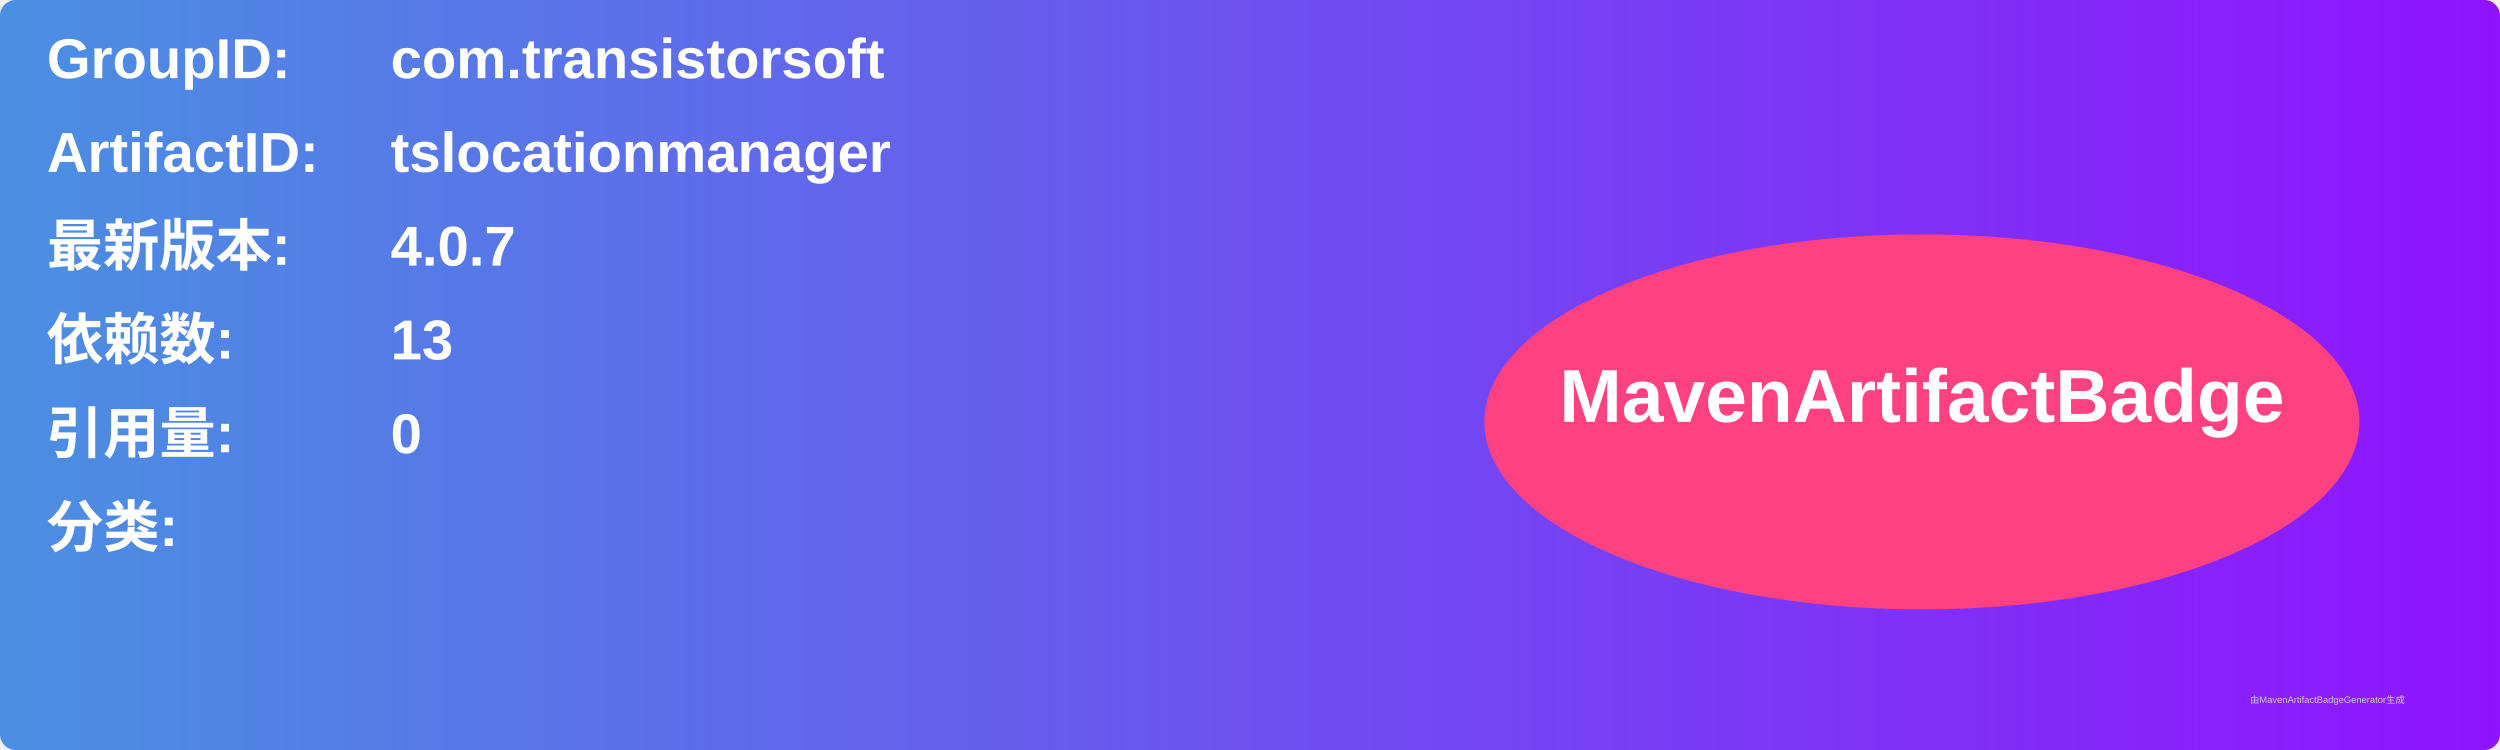
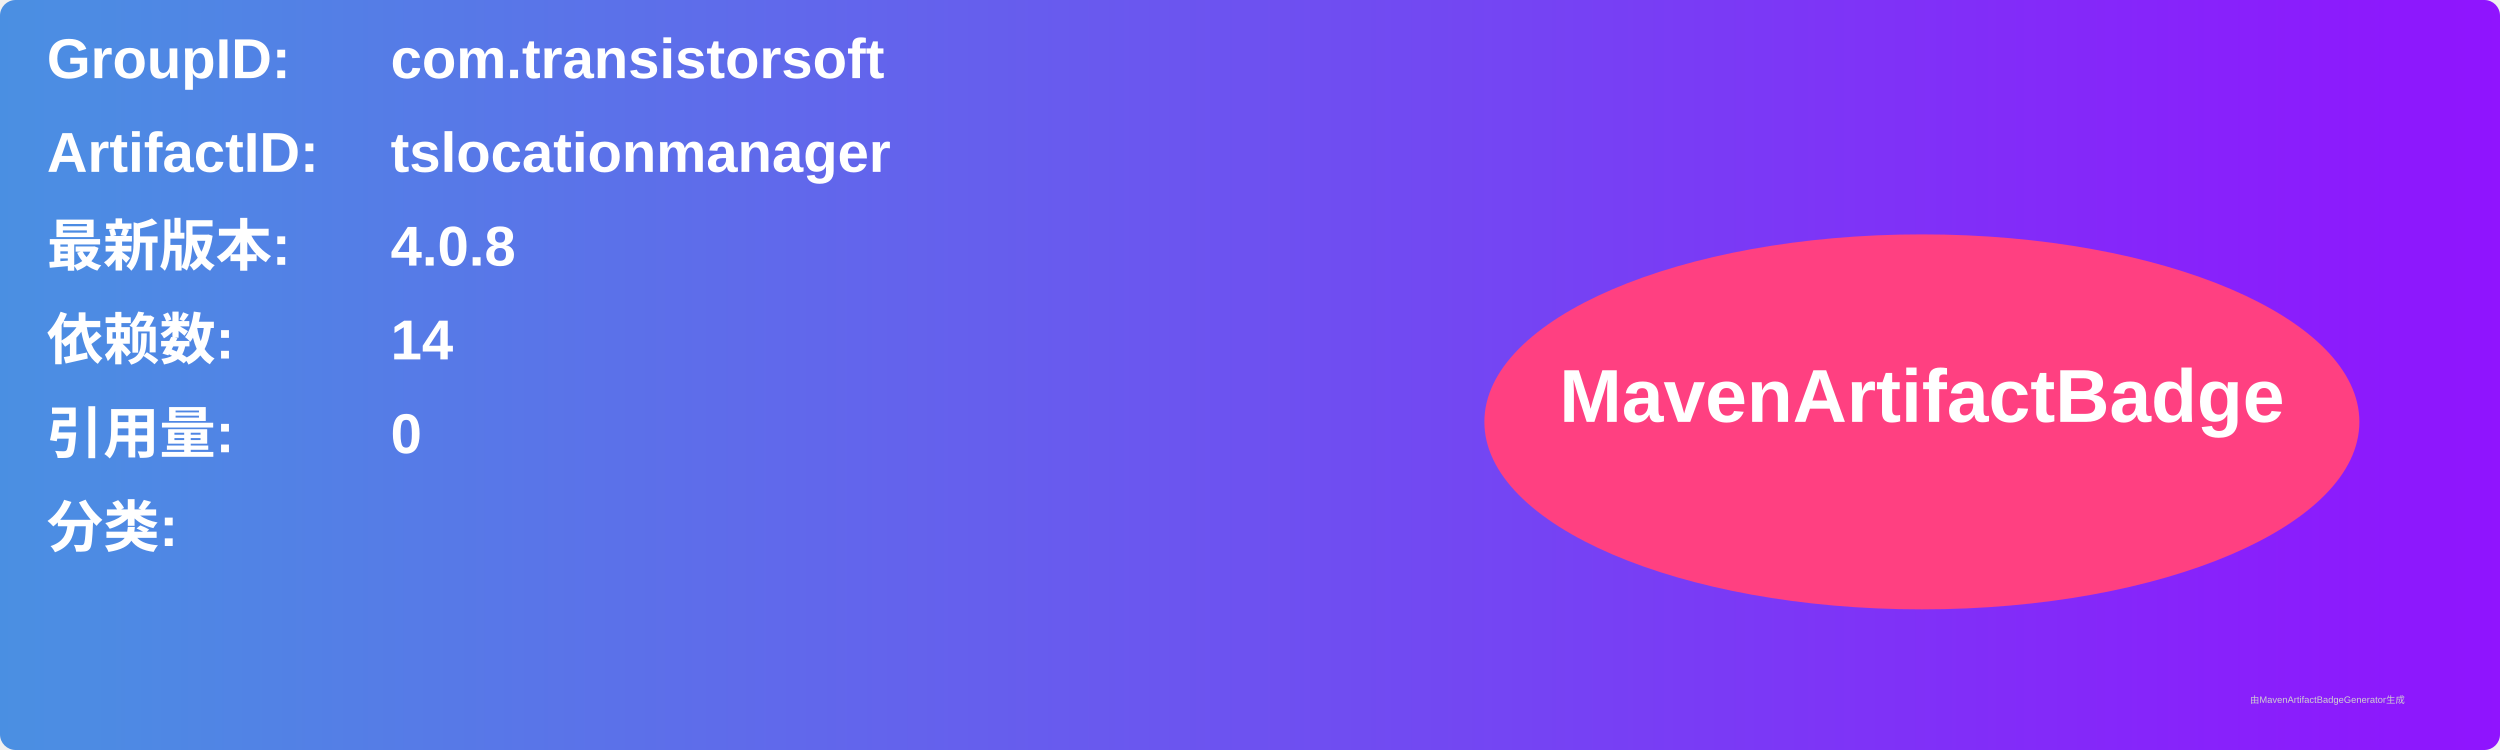
<svg xmlns="http://www.w3.org/2000/svg" width="800" height="240" viewBox="0 0 800 240">
  <linearGradient id="grad" x1="0%" y1="0%" x2="100%" y2="0%">
    <stop offset="0%" stop-color="#4a90e2" />
    <stop offset="100%" stop-color="#9013fe" />
  </linearGradient>
  <rect width="100%" height="100%" rx="5" ry="5" fill="url(#grad)" />
  <g transform="translate(15, 15)">
    <text x="0" y="10" font-family="Arial" font-size="18" fill="white" font-weight="bold" width="260">GroupID:</text>
    <text x="110" y="10" font-family="Arial" font-size="18" fill="white" font-weight="bold" width="460">com.transistorsoft</text>
    <text x="0" y="40" font-family="Arial" font-size="18" fill="white" font-weight="bold" width="260">ArtifactID:</text>
    <text x="110" y="40" font-family="Arial" font-size="18" fill="white" font-weight="bold" width="460">tslocationmanager</text>
    <text x="0" y="70" font-family="Arial" font-size="18" fill="white" font-weight="bold">最新版本:</text>
    <text x="110" y="70" font-family="Arial" font-size="18" fill="white" font-weight="bold">
-       <tspan font-weight="bold">4.0.7</tspan>
+       <tspan font-weight="bold">4.0.8</tspan>
    </text>
    <text x="0" y="100" font-family="Arial" font-size="18" fill="white" font-weight="bold">依赖数: </text>
    <text x="110" y="100" font-family="Arial" font-size="18" fill="white">
-       <tspan font-weight="bold">13</tspan>
+       <tspan font-weight="bold">14</tspan>
    </text>
    <text x="0" y="130" font-family="Arial" font-size="18" fill="white" font-weight="bold">引用量: </text>
    <text x="110" y="130" font-family="Arial" font-size="18" fill="white">
      <tspan font-weight="bold">0</tspan>
    </text>
    <text x="0" y="160" font-family="Arial" font-size="18" fill="white" font-weight="bold">分类:</text>
    <text x="10" y="190" font-family="Arial" font-size="10" fill="white">
      <tspan font-weight="bold" />
    </text>
    <ellipse cx="600" cy="120" rx="140" ry="60" fill="#ff4081" />
    <text x="600" y="120" text-anchor="middle" font-family="Arial" font-size="24" fill="white" font-weight="bold">MavenArtifactBadge</text>
  </g>
  <text x="720" y="225" font-family="Arial" font-size="3" fill="#d0d0d0">由MavenArtifactBadgeGenerator生成</text>
</svg>
